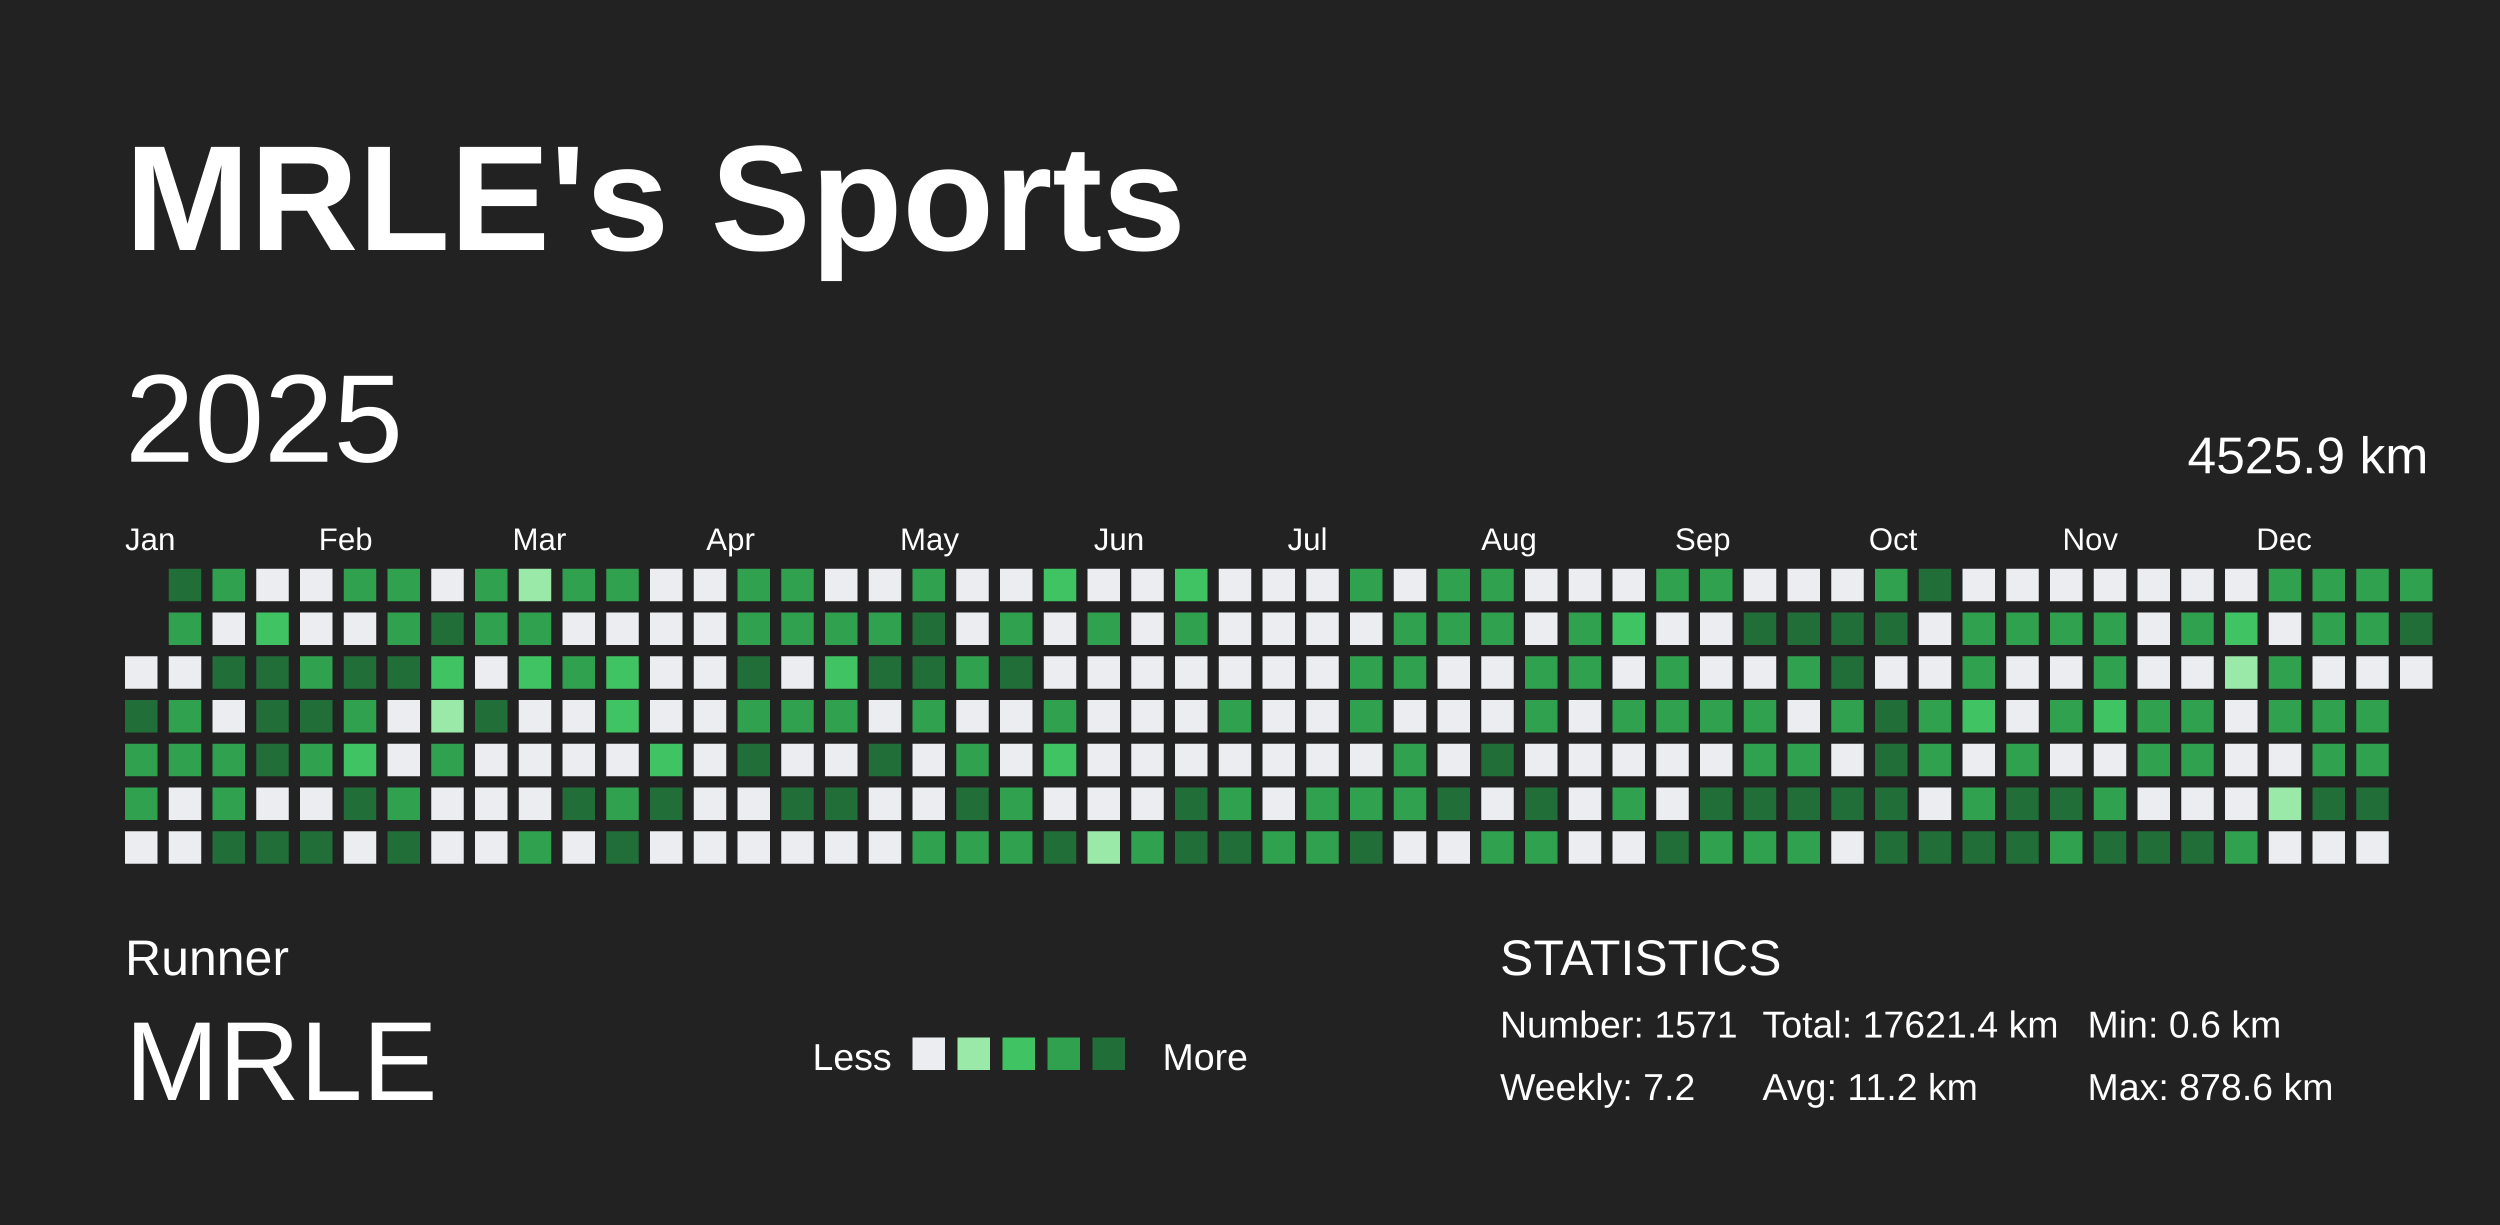
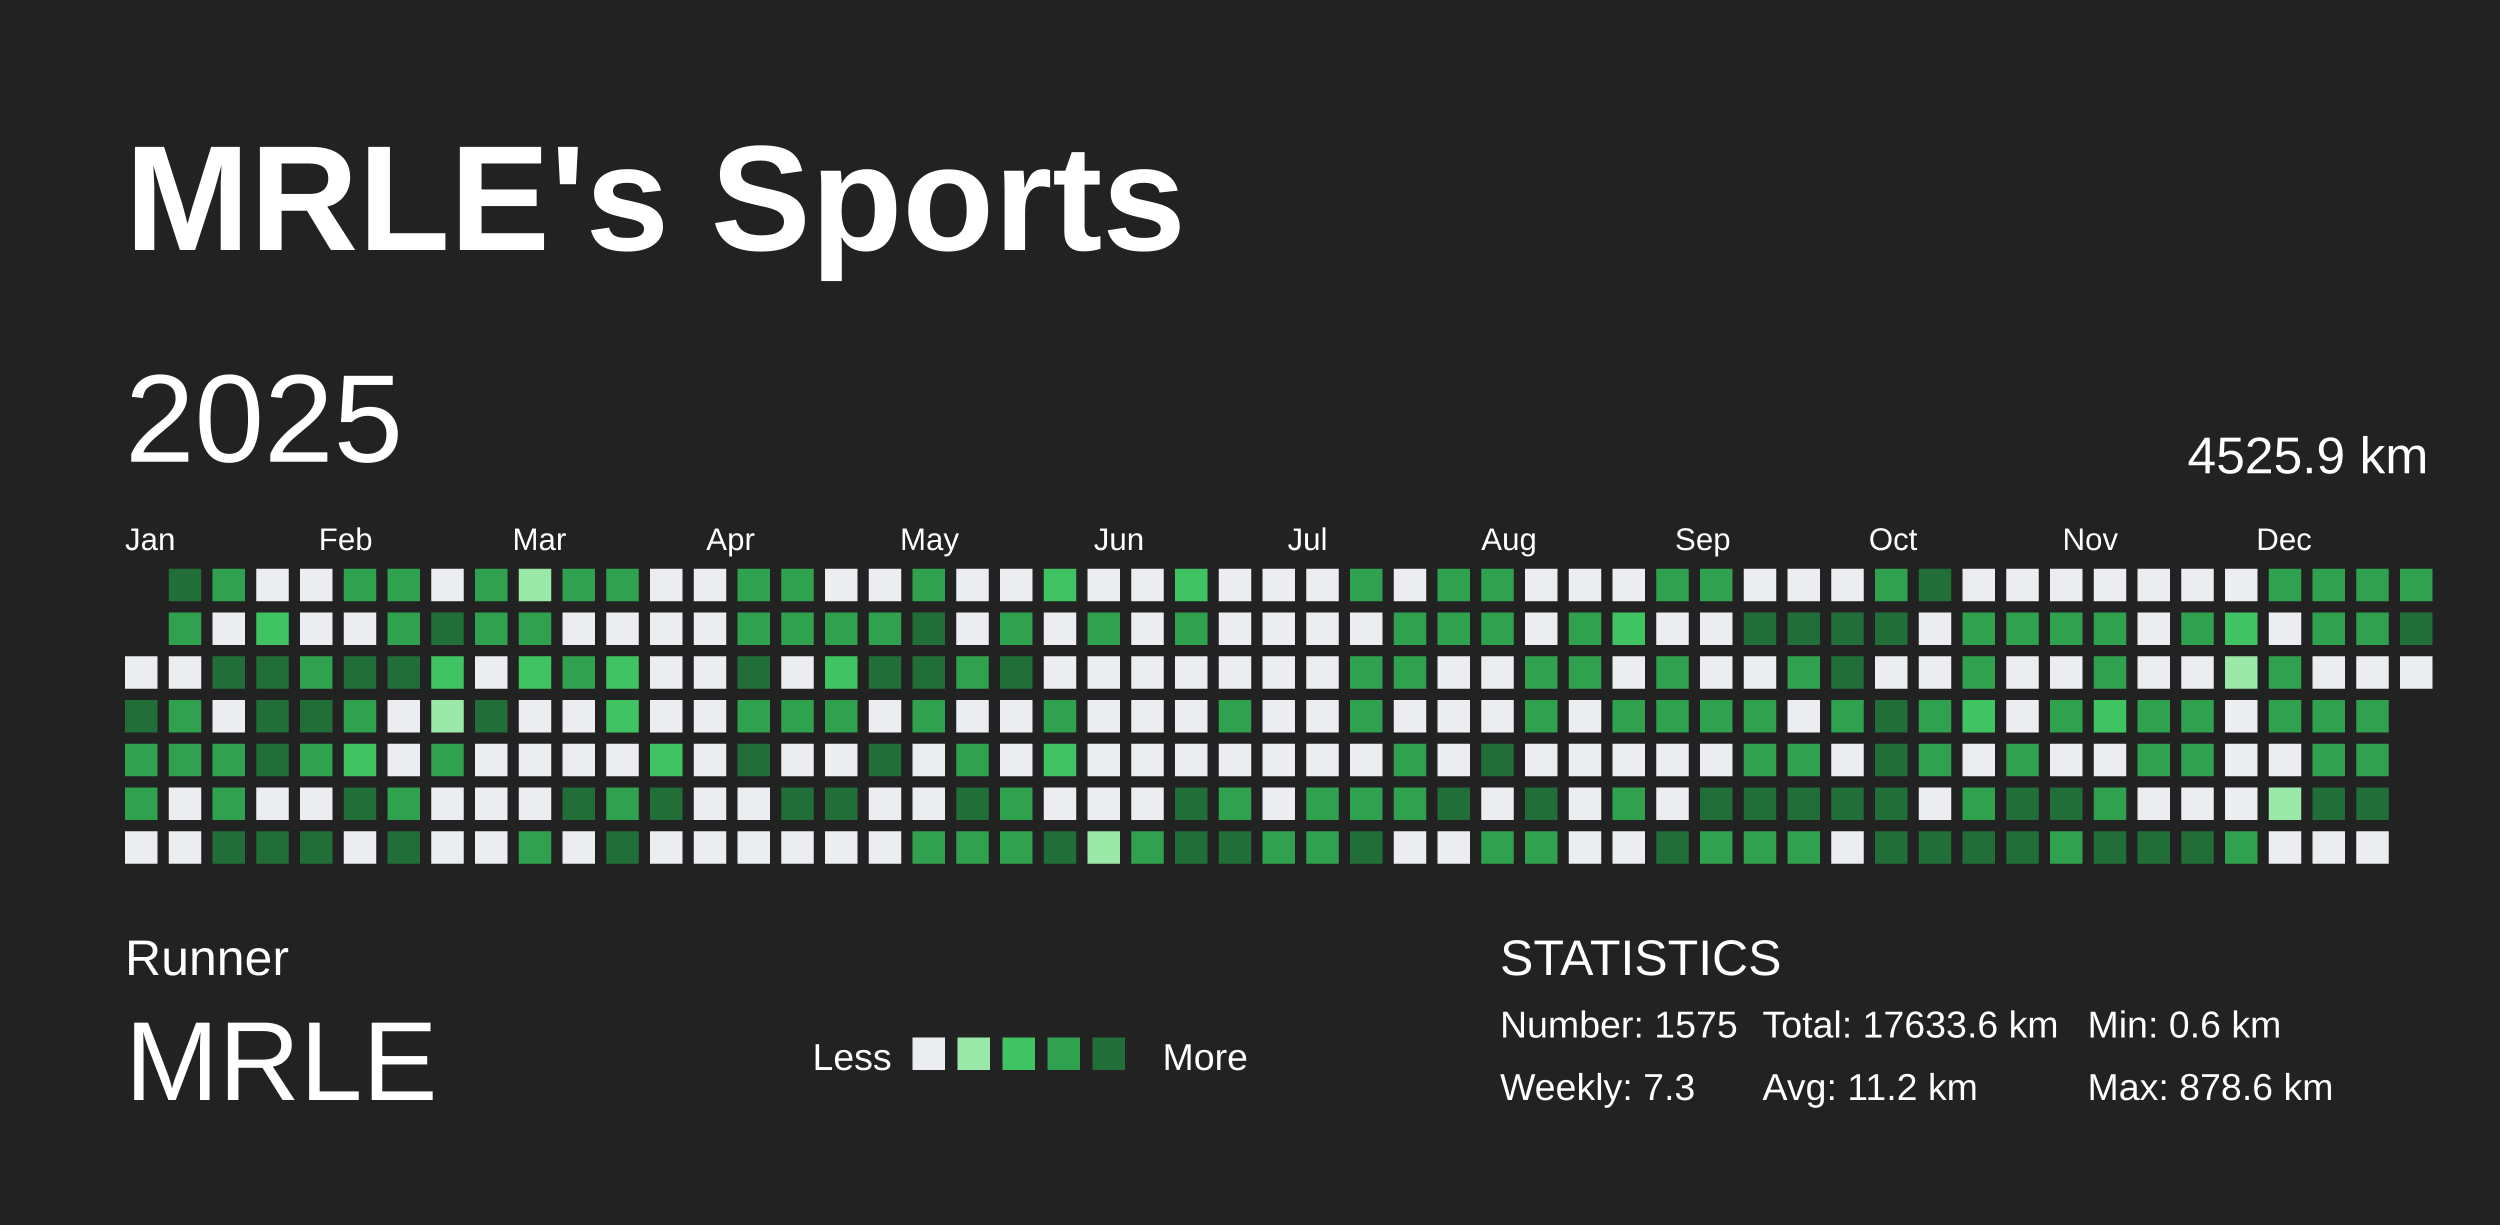
<svg xmlns="http://www.w3.org/2000/svg" baseProfile="full" height="98mm" version="1.1" viewBox="0,0,200,98" width="200mm">
  <defs />
  <rect fill="#222222" height="98" width="200" x="0" y="0" />
  <text fill="#FFFFFF" style="font-size:12px; font-family:Arial; font-weight:bold;" x="10" y="20">MRLE's Sports</text>
  <text fill="#FFFFFF" style="font-size:4px; font-family:Arial" x="10" y="78">Runner</text>
  <text fill="#FFFFFF" style="font-size:9px; font-family:Arial" x="10" y="88">MRLE</text>
  <text fill="#FFFFFF" style="font-size:3px; font-family:Arial" x="65" y="85.6">Less</text>
  <rect fill="#ebedf0" height="2.6" width="2.6" x="73" y="83" />
  <rect fill="#9be9a8" height="2.6" width="2.6" x="76.6" y="83" />
  <rect fill="#40c463" height="2.6" width="2.6" x="80.2" y="83" />
  <rect fill="#30a14e" height="2.6" width="2.6" x="83.8" y="83" />
  <rect fill="#216e39" height="2.6" width="2.6" x="87.4" y="83" />
  <text fill="#FFFFFF" style="font-size:3px; font-family:Arial" x="93" y="85.6">More</text>
  <text fill="#FFFFFF" style="font-size:4px; font-family:Arial" x="120" y="78">STATISTICS</text>
-   <text fill="#FFFFFF" style="font-size:3px; font-family:Arial" x="120" y="83">Number: 1571</text>
-   <text fill="#FFFFFF" style="font-size:3px; font-family:Arial" x="120" y="88">Weekly: 7.2</text>
-   <text fill="#FFFFFF" style="font-size:3px; font-family:Arial" x="141" y="83">Total: 17621.4 km</text>
+   <text fill="#FFFFFF" style="font-size:3px; font-family:Arial" x="120" y="83">Number: 1575</text>
+   <text fill="#FFFFFF" style="font-size:3px; font-family:Arial" x="120" y="88">Weekly: 7.3</text>
+   <text fill="#FFFFFF" style="font-size:3px; font-family:Arial" x="141" y="83">Total: 17633.6 km</text>
  <text fill="#FFFFFF" style="font-size:3px; font-family:Arial" x="141" y="88">Avg: 11.2 km</text>
  <text fill="#FFFFFF" style="font-size:3px; font-family:Arial" x="167" y="83">Min: 0.6 km</text>
  <text fill="#FFFFFF" style="font-size:3px; font-family:Arial" x="167" y="88">Max: 878.6 km</text>
  <text dominant-baseline="hanging" fill="#FFFFFF" style="font-size:10.0px; font-family:Arial;" x="10" y="30">2025</text>
  <text dominant-baseline="hanging" fill="#FFFFFF" style="font-size:4.125px; font-family:Arial;" x="175" y="35">4525.9 km</text>
  <text fill="#FFFFFF" style="font-size:2.5px; font-family:Arial" x="10.0" y="44">Jan</text>
  <text fill="#FFFFFF" style="font-size:2.5px; font-family:Arial" x="25.5" y="44">Feb</text>
  <text fill="#FFFFFF" style="font-size:2.5px; font-family:Arial" x="41.0" y="44">Mar</text>
  <text fill="#FFFFFF" style="font-size:2.5px; font-family:Arial" x="56.5" y="44">Apr</text>
  <text fill="#FFFFFF" style="font-size:2.5px; font-family:Arial" x="72.0" y="44">May</text>
  <text fill="#FFFFFF" style="font-size:2.5px; font-family:Arial" x="87.5" y="44">Jun</text>
  <text fill="#FFFFFF" style="font-size:2.5px; font-family:Arial" x="103.0" y="44">Jul</text>
  <text fill="#FFFFFF" style="font-size:2.5px; font-family:Arial" x="118.5" y="44">Aug</text>
  <text fill="#FFFFFF" style="font-size:2.5px; font-family:Arial" x="134.0" y="44">Sep</text>
  <text fill="#FFFFFF" style="font-size:2.5px; font-family:Arial" x="149.5" y="44">Oct</text>
  <text fill="#FFFFFF" style="font-size:2.5px; font-family:Arial" x="165.0" y="44">Nov</text>
  <text fill="#FFFFFF" style="font-size:2.5px; font-family:Arial" x="180.5" y="44">Dec</text>
  <rect fill="#ebedf0" height="2.6" width="2.6" x="10.0" y="52.5" />
  <rect fill="#216e39" height="2.6" width="2.6" x="10.0" y="56.0" />
  <rect fill="#30a14e" height="2.6" width="2.6" x="10.0" y="59.5" />
  <rect fill="#30a14e" height="2.6" width="2.6" x="10.0" y="63.0" />
  <rect fill="#ebedf0" height="2.6" width="2.6" x="10.0" y="66.5" />
  <rect fill="#216e39" height="2.6" width="2.6" x="13.5" y="45.5" />
  <rect fill="#30a14e" height="2.6" width="2.6" x="13.5" y="49.0" />
  <rect fill="#ebedf0" height="2.6" width="2.6" x="13.5" y="52.5" />
  <rect fill="#30a14e" height="2.6" width="2.6" x="13.5" y="56.0" />
  <rect fill="#30a14e" height="2.6" width="2.6" x="13.5" y="59.5" />
  <rect fill="#ebedf0" height="2.6" width="2.6" x="13.5" y="63.0" />
  <rect fill="#ebedf0" height="2.6" width="2.6" x="13.5" y="66.5" />
  <rect fill="#30a14e" height="2.6" width="2.6" x="17.0" y="45.5" />
  <rect fill="#ebedf0" height="2.6" width="2.6" x="17.0" y="49.0" />
  <rect fill="#216e39" height="2.6" width="2.6" x="17.0" y="52.5" />
  <rect fill="#ebedf0" height="2.6" width="2.6" x="17.0" y="56.0" />
  <rect fill="#30a14e" height="2.6" width="2.6" x="17.0" y="59.5" />
  <rect fill="#30a14e" height="2.6" width="2.6" x="17.0" y="63.0" />
  <rect fill="#216e39" height="2.6" width="2.6" x="17.0" y="66.5" />
  <rect fill="#ebedf0" height="2.6" width="2.6" x="20.5" y="45.5" />
  <rect fill="#40c463" height="2.6" width="2.6" x="20.5" y="49.0" />
  <rect fill="#216e39" height="2.6" width="2.6" x="20.5" y="52.5" />
  <rect fill="#216e39" height="2.6" width="2.6" x="20.5" y="56.0" />
  <rect fill="#216e39" height="2.6" width="2.6" x="20.5" y="59.5" />
  <rect fill="#ebedf0" height="2.6" width="2.6" x="20.5" y="63.0" />
  <rect fill="#216e39" height="2.6" width="2.6" x="20.5" y="66.5" />
  <rect fill="#ebedf0" height="2.6" width="2.6" x="24.0" y="45.5" />
  <rect fill="#ebedf0" height="2.6" width="2.6" x="24.0" y="49.0" />
  <rect fill="#30a14e" height="2.6" width="2.6" x="24.0" y="52.5" />
  <rect fill="#216e39" height="2.6" width="2.6" x="24.0" y="56.0" />
  <rect fill="#30a14e" height="2.6" width="2.6" x="24.0" y="59.5" />
  <rect fill="#ebedf0" height="2.6" width="2.6" x="24.0" y="63.0" />
  <rect fill="#216e39" height="2.6" width="2.6" x="24.0" y="66.5" />
  <rect fill="#30a14e" height="2.6" width="2.6" x="27.5" y="45.5" />
  <rect fill="#ebedf0" height="2.6" width="2.6" x="27.5" y="49.0" />
  <rect fill="#216e39" height="2.6" width="2.6" x="27.5" y="52.5" />
  <rect fill="#30a14e" height="2.6" width="2.6" x="27.5" y="56.0" />
  <rect fill="#40c463" height="2.6" width="2.6" x="27.5" y="59.5" />
  <rect fill="#216e39" height="2.6" width="2.6" x="27.5" y="63.0" />
  <rect fill="#ebedf0" height="2.6" width="2.6" x="27.5" y="66.5" />
  <rect fill="#30a14e" height="2.6" width="2.6" x="31.0" y="45.5" />
  <rect fill="#30a14e" height="2.6" width="2.6" x="31.0" y="49.0" />
  <rect fill="#216e39" height="2.6" width="2.6" x="31.0" y="52.5" />
  <rect fill="#ebedf0" height="2.6" width="2.6" x="31.0" y="56.0" />
  <rect fill="#ebedf0" height="2.6" width="2.6" x="31.0" y="59.5" />
  <rect fill="#30a14e" height="2.6" width="2.6" x="31.0" y="63.0" />
  <rect fill="#216e39" height="2.6" width="2.6" x="31.0" y="66.5" />
  <rect fill="#ebedf0" height="2.6" width="2.6" x="34.5" y="45.5" />
  <rect fill="#216e39" height="2.6" width="2.6" x="34.5" y="49.0" />
  <rect fill="#40c463" height="2.6" width="2.6" x="34.5" y="52.5" />
  <rect fill="#9be9a8" height="2.6" width="2.6" x="34.5" y="56.0" />
  <rect fill="#30a14e" height="2.6" width="2.6" x="34.5" y="59.5" />
  <rect fill="#ebedf0" height="2.6" width="2.6" x="34.5" y="63.0" />
  <rect fill="#ebedf0" height="2.6" width="2.6" x="34.5" y="66.5" />
  <rect fill="#30a14e" height="2.6" width="2.6" x="38.0" y="45.5" />
  <rect fill="#30a14e" height="2.6" width="2.6" x="38.0" y="49.0" />
  <rect fill="#ebedf0" height="2.6" width="2.6" x="38.0" y="52.5" />
  <rect fill="#216e39" height="2.6" width="2.6" x="38.0" y="56.0" />
  <rect fill="#ebedf0" height="2.6" width="2.6" x="38.0" y="59.5" />
  <rect fill="#ebedf0" height="2.6" width="2.6" x="38.0" y="63.0" />
  <rect fill="#ebedf0" height="2.6" width="2.6" x="38.0" y="66.5" />
  <rect fill="#9be9a8" height="2.6" width="2.6" x="41.5" y="45.5" />
  <rect fill="#30a14e" height="2.6" width="2.6" x="41.5" y="49.0" />
  <rect fill="#40c463" height="2.6" width="2.6" x="41.5" y="52.5" />
  <rect fill="#ebedf0" height="2.6" width="2.6" x="41.5" y="56.0" />
  <rect fill="#ebedf0" height="2.6" width="2.6" x="41.5" y="59.5" />
  <rect fill="#ebedf0" height="2.6" width="2.6" x="41.5" y="63.0" />
  <rect fill="#30a14e" height="2.6" width="2.6" x="41.5" y="66.5" />
  <rect fill="#30a14e" height="2.6" width="2.6" x="45.0" y="45.5" />
  <rect fill="#ebedf0" height="2.6" width="2.6" x="45.0" y="49.0" />
  <rect fill="#30a14e" height="2.6" width="2.6" x="45.0" y="52.5" />
  <rect fill="#ebedf0" height="2.6" width="2.6" x="45.0" y="56.0" />
  <rect fill="#ebedf0" height="2.6" width="2.6" x="45.0" y="59.5" />
  <rect fill="#216e39" height="2.6" width="2.6" x="45.0" y="63.0" />
  <rect fill="#ebedf0" height="2.6" width="2.6" x="45.0" y="66.5" />
  <rect fill="#30a14e" height="2.6" width="2.6" x="48.5" y="45.5" />
  <rect fill="#ebedf0" height="2.6" width="2.6" x="48.5" y="49.0" />
  <rect fill="#40c463" height="2.6" width="2.6" x="48.5" y="52.5" />
  <rect fill="#40c463" height="2.6" width="2.6" x="48.5" y="56.0" />
  <rect fill="#ebedf0" height="2.6" width="2.6" x="48.5" y="59.5" />
  <rect fill="#30a14e" height="2.6" width="2.6" x="48.5" y="63.0" />
  <rect fill="#216e39" height="2.6" width="2.6" x="48.5" y="66.5" />
  <rect fill="#ebedf0" height="2.6" width="2.6" x="52.0" y="45.5" />
  <rect fill="#ebedf0" height="2.6" width="2.6" x="52.0" y="49.0" />
  <rect fill="#ebedf0" height="2.6" width="2.6" x="52.0" y="52.5" />
  <rect fill="#ebedf0" height="2.6" width="2.6" x="52.0" y="56.0" />
  <rect fill="#40c463" height="2.6" width="2.6" x="52.0" y="59.5" />
  <rect fill="#216e39" height="2.6" width="2.6" x="52.0" y="63.0" />
  <rect fill="#ebedf0" height="2.6" width="2.6" x="52.0" y="66.5" />
  <rect fill="#ebedf0" height="2.6" width="2.6" x="55.5" y="45.5" />
  <rect fill="#ebedf0" height="2.6" width="2.6" x="55.5" y="49.0" />
  <rect fill="#ebedf0" height="2.6" width="2.6" x="55.5" y="52.5" />
  <rect fill="#ebedf0" height="2.6" width="2.6" x="55.5" y="56.0" />
  <rect fill="#ebedf0" height="2.6" width="2.6" x="55.5" y="59.5" />
  <rect fill="#ebedf0" height="2.6" width="2.6" x="55.5" y="63.0" />
  <rect fill="#ebedf0" height="2.6" width="2.6" x="55.5" y="66.5" />
  <rect fill="#30a14e" height="2.6" width="2.6" x="59.0" y="45.5" />
  <rect fill="#30a14e" height="2.6" width="2.6" x="59.0" y="49.0" />
  <rect fill="#216e39" height="2.6" width="2.6" x="59.0" y="52.5" />
  <rect fill="#30a14e" height="2.6" width="2.6" x="59.0" y="56.0" />
  <rect fill="#216e39" height="2.6" width="2.6" x="59.0" y="59.5" />
  <rect fill="#ebedf0" height="2.6" width="2.6" x="59.0" y="63.0" />
  <rect fill="#ebedf0" height="2.6" width="2.6" x="59.0" y="66.5" />
  <rect fill="#30a14e" height="2.6" width="2.6" x="62.5" y="45.5" />
  <rect fill="#30a14e" height="2.6" width="2.6" x="62.5" y="49.0" />
  <rect fill="#ebedf0" height="2.6" width="2.6" x="62.5" y="52.5" />
  <rect fill="#30a14e" height="2.6" width="2.6" x="62.5" y="56.0" />
  <rect fill="#ebedf0" height="2.6" width="2.6" x="62.5" y="59.5" />
  <rect fill="#216e39" height="2.6" width="2.6" x="62.5" y="63.0" />
  <rect fill="#ebedf0" height="2.6" width="2.6" x="62.5" y="66.5" />
  <rect fill="#ebedf0" height="2.6" width="2.6" x="66.0" y="45.5" />
  <rect fill="#30a14e" height="2.6" width="2.6" x="66.0" y="49.0" />
  <rect fill="#40c463" height="2.6" width="2.6" x="66.0" y="52.5" />
  <rect fill="#30a14e" height="2.6" width="2.6" x="66.0" y="56.0" />
  <rect fill="#ebedf0" height="2.6" width="2.6" x="66.0" y="59.5" />
  <rect fill="#216e39" height="2.6" width="2.6" x="66.0" y="63.0" />
  <rect fill="#ebedf0" height="2.6" width="2.6" x="66.0" y="66.5" />
  <rect fill="#ebedf0" height="2.6" width="2.6" x="69.5" y="45.5" />
  <rect fill="#30a14e" height="2.6" width="2.6" x="69.5" y="49.0" />
  <rect fill="#216e39" height="2.6" width="2.6" x="69.5" y="52.5" />
  <rect fill="#ebedf0" height="2.6" width="2.6" x="69.5" y="56.0" />
  <rect fill="#216e39" height="2.6" width="2.6" x="69.5" y="59.5" />
  <rect fill="#ebedf0" height="2.6" width="2.6" x="69.5" y="63.0" />
  <rect fill="#ebedf0" height="2.6" width="2.6" x="69.5" y="66.5" />
  <rect fill="#30a14e" height="2.6" width="2.6" x="73.0" y="45.5" />
  <rect fill="#216e39" height="2.6" width="2.6" x="73.0" y="49.0" />
  <rect fill="#216e39" height="2.6" width="2.6" x="73.0" y="52.5" />
  <rect fill="#30a14e" height="2.6" width="2.6" x="73.0" y="56.0" />
  <rect fill="#ebedf0" height="2.6" width="2.6" x="73.0" y="59.5" />
  <rect fill="#ebedf0" height="2.6" width="2.6" x="73.0" y="63.0" />
  <rect fill="#30a14e" height="2.6" width="2.6" x="73.0" y="66.5" />
  <rect fill="#ebedf0" height="2.6" width="2.6" x="76.5" y="45.5" />
  <rect fill="#ebedf0" height="2.6" width="2.6" x="76.5" y="49.0" />
  <rect fill="#30a14e" height="2.6" width="2.6" x="76.5" y="52.5" />
  <rect fill="#ebedf0" height="2.6" width="2.6" x="76.5" y="56.0" />
  <rect fill="#30a14e" height="2.6" width="2.6" x="76.5" y="59.5" />
  <rect fill="#216e39" height="2.6" width="2.6" x="76.5" y="63.0" />
  <rect fill="#30a14e" height="2.6" width="2.6" x="76.5" y="66.5" />
  <rect fill="#ebedf0" height="2.6" width="2.6" x="80.0" y="45.5" />
  <rect fill="#30a14e" height="2.6" width="2.6" x="80.0" y="49.0" />
  <rect fill="#216e39" height="2.6" width="2.6" x="80.0" y="52.5" />
  <rect fill="#ebedf0" height="2.6" width="2.6" x="80.0" y="56.0" />
  <rect fill="#ebedf0" height="2.6" width="2.6" x="80.0" y="59.5" />
  <rect fill="#30a14e" height="2.6" width="2.6" x="80.0" y="63.0" />
  <rect fill="#30a14e" height="2.6" width="2.6" x="80.0" y="66.5" />
  <rect fill="#40c463" height="2.6" width="2.6" x="83.5" y="45.5" />
  <rect fill="#ebedf0" height="2.6" width="2.6" x="83.5" y="49.0" />
  <rect fill="#ebedf0" height="2.6" width="2.6" x="83.5" y="52.5" />
  <rect fill="#30a14e" height="2.6" width="2.6" x="83.5" y="56.0" />
  <rect fill="#40c463" height="2.6" width="2.6" x="83.5" y="59.5" />
  <rect fill="#ebedf0" height="2.6" width="2.6" x="83.5" y="63.0" />
  <rect fill="#216e39" height="2.6" width="2.6" x="83.5" y="66.5" />
  <rect fill="#ebedf0" height="2.6" width="2.6" x="87.0" y="45.5" />
  <rect fill="#30a14e" height="2.6" width="2.6" x="87.0" y="49.0" />
  <rect fill="#ebedf0" height="2.6" width="2.6" x="87.0" y="52.5" />
  <rect fill="#ebedf0" height="2.6" width="2.6" x="87.0" y="56.0" />
  <rect fill="#ebedf0" height="2.6" width="2.6" x="87.0" y="59.5" />
  <rect fill="#ebedf0" height="2.6" width="2.6" x="87.0" y="63.0" />
  <rect fill="#9be9a8" height="2.6" width="2.6" x="87.0" y="66.5" />
  <rect fill="#ebedf0" height="2.6" width="2.6" x="90.5" y="45.5" />
  <rect fill="#ebedf0" height="2.6" width="2.6" x="90.5" y="49.0" />
  <rect fill="#ebedf0" height="2.6" width="2.6" x="90.5" y="52.5" />
  <rect fill="#ebedf0" height="2.6" width="2.6" x="90.5" y="56.0" />
  <rect fill="#ebedf0" height="2.6" width="2.6" x="90.5" y="59.5" />
  <rect fill="#ebedf0" height="2.6" width="2.6" x="90.5" y="63.0" />
  <rect fill="#30a14e" height="2.6" width="2.6" x="90.5" y="66.5" />
  <rect fill="#40c463" height="2.6" width="2.6" x="94.0" y="45.5" />
  <rect fill="#30a14e" height="2.6" width="2.6" x="94.0" y="49.0" />
  <rect fill="#ebedf0" height="2.6" width="2.6" x="94.0" y="52.5" />
  <rect fill="#ebedf0" height="2.6" width="2.6" x="94.0" y="56.0" />
  <rect fill="#ebedf0" height="2.6" width="2.6" x="94.0" y="59.5" />
  <rect fill="#216e39" height="2.6" width="2.6" x="94.0" y="63.0" />
  <rect fill="#216e39" height="2.6" width="2.6" x="94.0" y="66.5" />
  <rect fill="#ebedf0" height="2.6" width="2.6" x="97.5" y="45.5" />
  <rect fill="#ebedf0" height="2.6" width="2.6" x="97.5" y="49.0" />
  <rect fill="#ebedf0" height="2.6" width="2.6" x="97.5" y="52.5" />
  <rect fill="#30a14e" height="2.6" width="2.6" x="97.5" y="56.0" />
  <rect fill="#ebedf0" height="2.6" width="2.6" x="97.5" y="59.5" />
  <rect fill="#30a14e" height="2.6" width="2.6" x="97.5" y="63.0" />
  <rect fill="#216e39" height="2.6" width="2.6" x="97.5" y="66.5" />
  <rect fill="#ebedf0" height="2.6" width="2.6" x="101.0" y="45.5" />
  <rect fill="#ebedf0" height="2.6" width="2.6" x="101.0" y="49.0" />
  <rect fill="#ebedf0" height="2.6" width="2.6" x="101.0" y="52.5" />
  <rect fill="#ebedf0" height="2.6" width="2.6" x="101.0" y="56.0" />
  <rect fill="#ebedf0" height="2.6" width="2.6" x="101.0" y="59.5" />
  <rect fill="#ebedf0" height="2.6" width="2.6" x="101.0" y="63.0" />
  <rect fill="#30a14e" height="2.6" width="2.6" x="101.0" y="66.5" />
  <rect fill="#ebedf0" height="2.6" width="2.6" x="104.5" y="45.5" />
  <rect fill="#ebedf0" height="2.6" width="2.6" x="104.5" y="49.0" />
  <rect fill="#ebedf0" height="2.6" width="2.6" x="104.5" y="52.5" />
  <rect fill="#ebedf0" height="2.6" width="2.6" x="104.5" y="56.0" />
  <rect fill="#ebedf0" height="2.6" width="2.6" x="104.5" y="59.5" />
  <rect fill="#30a14e" height="2.6" width="2.6" x="104.5" y="63.0" />
  <rect fill="#30a14e" height="2.6" width="2.6" x="104.5" y="66.5" />
  <rect fill="#30a14e" height="2.6" width="2.6" x="108.0" y="45.5" />
  <rect fill="#ebedf0" height="2.6" width="2.6" x="108.0" y="49.0" />
  <rect fill="#30a14e" height="2.6" width="2.6" x="108.0" y="52.5" />
  <rect fill="#30a14e" height="2.6" width="2.6" x="108.0" y="56.0" />
  <rect fill="#ebedf0" height="2.6" width="2.6" x="108.0" y="59.5" />
  <rect fill="#30a14e" height="2.6" width="2.6" x="108.0" y="63.0" />
  <rect fill="#216e39" height="2.6" width="2.6" x="108.0" y="66.5" />
  <rect fill="#ebedf0" height="2.6" width="2.6" x="111.5" y="45.5" />
  <rect fill="#30a14e" height="2.6" width="2.6" x="111.5" y="49.0" />
  <rect fill="#30a14e" height="2.6" width="2.6" x="111.5" y="52.5" />
  <rect fill="#ebedf0" height="2.6" width="2.6" x="111.5" y="56.0" />
  <rect fill="#30a14e" height="2.6" width="2.6" x="111.5" y="59.5" />
  <rect fill="#30a14e" height="2.6" width="2.6" x="111.5" y="63.0" />
  <rect fill="#ebedf0" height="2.6" width="2.6" x="111.5" y="66.5" />
  <rect fill="#30a14e" height="2.6" width="2.6" x="115.0" y="45.5" />
  <rect fill="#30a14e" height="2.6" width="2.6" x="115.0" y="49.0" />
  <rect fill="#ebedf0" height="2.6" width="2.6" x="115.0" y="52.5" />
  <rect fill="#ebedf0" height="2.6" width="2.6" x="115.0" y="56.0" />
  <rect fill="#ebedf0" height="2.6" width="2.6" x="115.0" y="59.5" />
  <rect fill="#216e39" height="2.6" width="2.6" x="115.0" y="63.0" />
  <rect fill="#ebedf0" height="2.6" width="2.6" x="115.0" y="66.5" />
  <rect fill="#30a14e" height="2.6" width="2.6" x="118.5" y="45.5" />
  <rect fill="#30a14e" height="2.6" width="2.6" x="118.5" y="49.0" />
  <rect fill="#ebedf0" height="2.6" width="2.6" x="118.5" y="52.5" />
  <rect fill="#ebedf0" height="2.6" width="2.6" x="118.5" y="56.0" />
  <rect fill="#216e39" height="2.6" width="2.6" x="118.5" y="59.5" />
  <rect fill="#ebedf0" height="2.6" width="2.6" x="118.5" y="63.0" />
  <rect fill="#30a14e" height="2.6" width="2.6" x="118.5" y="66.5" />
  <rect fill="#ebedf0" height="2.6" width="2.6" x="122.0" y="45.5" />
  <rect fill="#ebedf0" height="2.6" width="2.6" x="122.0" y="49.0" />
  <rect fill="#30a14e" height="2.6" width="2.6" x="122.0" y="52.5" />
  <rect fill="#30a14e" height="2.6" width="2.6" x="122.0" y="56.0" />
  <rect fill="#ebedf0" height="2.6" width="2.6" x="122.0" y="59.5" />
  <rect fill="#216e39" height="2.6" width="2.6" x="122.0" y="63.0" />
  <rect fill="#30a14e" height="2.6" width="2.6" x="122.0" y="66.5" />
  <rect fill="#ebedf0" height="2.6" width="2.6" x="125.5" y="45.5" />
  <rect fill="#30a14e" height="2.6" width="2.6" x="125.5" y="49.0" />
  <rect fill="#30a14e" height="2.6" width="2.6" x="125.5" y="52.5" />
  <rect fill="#ebedf0" height="2.6" width="2.6" x="125.5" y="56.0" />
  <rect fill="#ebedf0" height="2.6" width="2.6" x="125.5" y="59.5" />
  <rect fill="#ebedf0" height="2.6" width="2.6" x="125.5" y="63.0" />
  <rect fill="#ebedf0" height="2.6" width="2.6" x="125.5" y="66.5" />
  <rect fill="#ebedf0" height="2.6" width="2.6" x="129.0" y="45.5" />
  <rect fill="#40c463" height="2.6" width="2.6" x="129.0" y="49.0" />
  <rect fill="#ebedf0" height="2.6" width="2.6" x="129.0" y="52.5" />
  <rect fill="#30a14e" height="2.6" width="2.6" x="129.0" y="56.0" />
  <rect fill="#ebedf0" height="2.6" width="2.6" x="129.0" y="59.5" />
  <rect fill="#30a14e" height="2.6" width="2.6" x="129.0" y="63.0" />
  <rect fill="#ebedf0" height="2.6" width="2.6" x="129.0" y="66.5" />
  <rect fill="#30a14e" height="2.6" width="2.6" x="132.5" y="45.5" />
  <rect fill="#ebedf0" height="2.6" width="2.6" x="132.5" y="49.0" />
  <rect fill="#30a14e" height="2.6" width="2.6" x="132.5" y="52.5" />
  <rect fill="#30a14e" height="2.6" width="2.6" x="132.5" y="56.0" />
  <rect fill="#ebedf0" height="2.6" width="2.6" x="132.5" y="59.5" />
  <rect fill="#ebedf0" height="2.6" width="2.6" x="132.5" y="63.0" />
  <rect fill="#216e39" height="2.6" width="2.6" x="132.5" y="66.5" />
  <rect fill="#30a14e" height="2.6" width="2.6" x="136.0" y="45.5" />
  <rect fill="#ebedf0" height="2.6" width="2.6" x="136.0" y="49.0" />
  <rect fill="#ebedf0" height="2.6" width="2.6" x="136.0" y="52.5" />
  <rect fill="#30a14e" height="2.6" width="2.6" x="136.0" y="56.0" />
  <rect fill="#ebedf0" height="2.6" width="2.6" x="136.0" y="59.5" />
  <rect fill="#216e39" height="2.6" width="2.6" x="136.0" y="63.0" />
  <rect fill="#30a14e" height="2.6" width="2.6" x="136.0" y="66.5" />
  <rect fill="#ebedf0" height="2.6" width="2.6" x="139.5" y="45.5" />
  <rect fill="#216e39" height="2.6" width="2.6" x="139.5" y="49.0" />
  <rect fill="#ebedf0" height="2.6" width="2.6" x="139.5" y="52.5" />
  <rect fill="#30a14e" height="2.6" width="2.6" x="139.5" y="56.0" />
  <rect fill="#30a14e" height="2.6" width="2.6" x="139.5" y="59.5" />
  <rect fill="#216e39" height="2.6" width="2.6" x="139.5" y="63.0" />
  <rect fill="#30a14e" height="2.6" width="2.6" x="139.5" y="66.5" />
  <rect fill="#ebedf0" height="2.6" width="2.6" x="143.0" y="45.5" />
  <rect fill="#216e39" height="2.6" width="2.6" x="143.0" y="49.0" />
  <rect fill="#30a14e" height="2.6" width="2.6" x="143.0" y="52.5" />
  <rect fill="#ebedf0" height="2.6" width="2.6" x="143.0" y="56.0" />
  <rect fill="#30a14e" height="2.6" width="2.6" x="143.0" y="59.5" />
  <rect fill="#216e39" height="2.6" width="2.6" x="143.0" y="63.0" />
  <rect fill="#30a14e" height="2.6" width="2.6" x="143.0" y="66.5" />
  <rect fill="#ebedf0" height="2.6" width="2.6" x="146.5" y="45.5" />
  <rect fill="#216e39" height="2.6" width="2.6" x="146.5" y="49.0" />
  <rect fill="#216e39" height="2.6" width="2.6" x="146.5" y="52.5" />
  <rect fill="#30a14e" height="2.6" width="2.6" x="146.5" y="56.0" />
  <rect fill="#ebedf0" height="2.6" width="2.6" x="146.5" y="59.5" />
  <rect fill="#216e39" height="2.6" width="2.6" x="146.5" y="63.0" />
  <rect fill="#ebedf0" height="2.6" width="2.6" x="146.5" y="66.5" />
  <rect fill="#30a14e" height="2.6" width="2.6" x="150.0" y="45.5" />
  <rect fill="#216e39" height="2.6" width="2.6" x="150.0" y="49.0" />
  <rect fill="#ebedf0" height="2.6" width="2.6" x="150.0" y="52.5" />
  <rect fill="#216e39" height="2.6" width="2.6" x="150.0" y="56.0" />
  <rect fill="#216e39" height="2.6" width="2.6" x="150.0" y="59.5" />
  <rect fill="#216e39" height="2.6" width="2.6" x="150.0" y="63.0" />
  <rect fill="#216e39" height="2.6" width="2.6" x="150.0" y="66.5" />
  <rect fill="#216e39" height="2.6" width="2.6" x="153.5" y="45.5" />
  <rect fill="#ebedf0" height="2.6" width="2.6" x="153.5" y="49.0" />
  <rect fill="#ebedf0" height="2.6" width="2.6" x="153.5" y="52.5" />
  <rect fill="#30a14e" height="2.6" width="2.6" x="153.5" y="56.0" />
  <rect fill="#30a14e" height="2.6" width="2.6" x="153.5" y="59.5" />
  <rect fill="#ebedf0" height="2.6" width="2.6" x="153.5" y="63.0" />
  <rect fill="#216e39" height="2.6" width="2.6" x="153.5" y="66.5" />
  <rect fill="#ebedf0" height="2.6" width="2.6" x="157.0" y="45.5" />
  <rect fill="#30a14e" height="2.6" width="2.6" x="157.0" y="49.0" />
  <rect fill="#30a14e" height="2.6" width="2.6" x="157.0" y="52.5" />
  <rect fill="#40c463" height="2.6" width="2.6" x="157.0" y="56.0" />
  <rect fill="#ebedf0" height="2.6" width="2.6" x="157.0" y="59.5" />
  <rect fill="#30a14e" height="2.6" width="2.6" x="157.0" y="63.0" />
  <rect fill="#216e39" height="2.6" width="2.6" x="157.0" y="66.5" />
  <rect fill="#ebedf0" height="2.6" width="2.6" x="160.5" y="45.5" />
  <rect fill="#30a14e" height="2.6" width="2.6" x="160.5" y="49.0" />
  <rect fill="#ebedf0" height="2.6" width="2.6" x="160.5" y="52.5" />
  <rect fill="#ebedf0" height="2.6" width="2.6" x="160.5" y="56.0" />
  <rect fill="#30a14e" height="2.6" width="2.6" x="160.5" y="59.5" />
  <rect fill="#216e39" height="2.6" width="2.6" x="160.5" y="63.0" />
  <rect fill="#216e39" height="2.6" width="2.6" x="160.5" y="66.5" />
  <rect fill="#ebedf0" height="2.6" width="2.6" x="164.0" y="45.5" />
  <rect fill="#30a14e" height="2.6" width="2.6" x="164.0" y="49.0" />
  <rect fill="#ebedf0" height="2.6" width="2.6" x="164.0" y="52.5" />
  <rect fill="#30a14e" height="2.6" width="2.6" x="164.0" y="56.0" />
  <rect fill="#ebedf0" height="2.6" width="2.6" x="164.0" y="59.5" />
  <rect fill="#216e39" height="2.6" width="2.6" x="164.0" y="63.0" />
  <rect fill="#30a14e" height="2.6" width="2.6" x="164.0" y="66.5" />
  <rect fill="#ebedf0" height="2.6" width="2.6" x="167.5" y="45.5" />
  <rect fill="#30a14e" height="2.6" width="2.6" x="167.5" y="49.0" />
  <rect fill="#30a14e" height="2.6" width="2.6" x="167.5" y="52.5" />
  <rect fill="#40c463" height="2.6" width="2.6" x="167.5" y="56.0" />
  <rect fill="#ebedf0" height="2.6" width="2.6" x="167.5" y="59.5" />
  <rect fill="#30a14e" height="2.6" width="2.6" x="167.5" y="63.0" />
  <rect fill="#216e39" height="2.6" width="2.6" x="167.5" y="66.5" />
  <rect fill="#ebedf0" height="2.6" width="2.6" x="171.0" y="45.5" />
  <rect fill="#ebedf0" height="2.6" width="2.6" x="171.0" y="49.0" />
  <rect fill="#ebedf0" height="2.6" width="2.6" x="171.0" y="52.5" />
  <rect fill="#30a14e" height="2.6" width="2.6" x="171.0" y="56.0" />
  <rect fill="#30a14e" height="2.6" width="2.6" x="171.0" y="59.5" />
  <rect fill="#ebedf0" height="2.6" width="2.6" x="171.0" y="63.0" />
  <rect fill="#216e39" height="2.6" width="2.6" x="171.0" y="66.5" />
  <rect fill="#ebedf0" height="2.6" width="2.6" x="174.5" y="45.5" />
  <rect fill="#30a14e" height="2.6" width="2.6" x="174.5" y="49.0" />
  <rect fill="#ebedf0" height="2.6" width="2.6" x="174.5" y="52.5" />
  <rect fill="#30a14e" height="2.6" width="2.6" x="174.5" y="56.0" />
  <rect fill="#30a14e" height="2.6" width="2.6" x="174.5" y="59.5" />
  <rect fill="#ebedf0" height="2.6" width="2.6" x="174.5" y="63.0" />
  <rect fill="#216e39" height="2.6" width="2.6" x="174.5" y="66.5" />
  <rect fill="#ebedf0" height="2.6" width="2.6" x="178.0" y="45.5" />
  <rect fill="#40c463" height="2.6" width="2.6" x="178.0" y="49.0" />
  <rect fill="#9be9a8" height="2.6" width="2.6" x="178.0" y="52.5" />
  <rect fill="#ebedf0" height="2.6" width="2.6" x="178.0" y="56.0" />
  <rect fill="#ebedf0" height="2.6" width="2.6" x="178.0" y="59.5" />
  <rect fill="#ebedf0" height="2.6" width="2.6" x="178.0" y="63.0" />
  <rect fill="#30a14e" height="2.6" width="2.6" x="178.0" y="66.5" />
  <rect fill="#30a14e" height="2.6" width="2.6" x="181.5" y="45.5" />
  <rect fill="#ebedf0" height="2.6" width="2.6" x="181.5" y="49.0" />
  <rect fill="#30a14e" height="2.6" width="2.6" x="181.5" y="52.5" />
  <rect fill="#30a14e" height="2.6" width="2.6" x="181.5" y="56.0" />
  <rect fill="#ebedf0" height="2.6" width="2.6" x="181.5" y="59.5" />
  <rect fill="#9be9a8" height="2.6" width="2.6" x="181.5" y="63.0" />
  <rect fill="#ebedf0" height="2.6" width="2.6" x="181.5" y="66.5" />
  <rect fill="#30a14e" height="2.6" width="2.6" x="185.0" y="45.5" />
  <rect fill="#30a14e" height="2.6" width="2.6" x="185.0" y="49.0" />
  <rect fill="#ebedf0" height="2.6" width="2.6" x="185.0" y="52.5" />
  <rect fill="#30a14e" height="2.6" width="2.6" x="185.0" y="56.0" />
  <rect fill="#30a14e" height="2.6" width="2.6" x="185.0" y="59.5" />
  <rect fill="#216e39" height="2.6" width="2.6" x="185.0" y="63.0" />
  <rect fill="#ebedf0" height="2.6" width="2.6" x="185.0" y="66.5" />
  <rect fill="#30a14e" height="2.6" width="2.6" x="188.5" y="45.5" />
  <rect fill="#30a14e" height="2.6" width="2.6" x="188.5" y="49.0" />
  <rect fill="#ebedf0" height="2.6" width="2.6" x="188.5" y="52.5" />
  <rect fill="#30a14e" height="2.6" width="2.6" x="188.5" y="56.0" />
  <rect fill="#30a14e" height="2.6" width="2.6" x="188.5" y="59.5" />
  <rect fill="#216e39" height="2.6" width="2.6" x="188.5" y="63.0" />
  <rect fill="#ebedf0" height="2.6" width="2.6" x="188.5" y="66.5" />
  <rect fill="#30a14e" height="2.6" width="2.6" x="192.0" y="45.5" />
  <rect fill="#216e39" height="2.6" width="2.6" x="192.0" y="49.0" />
  <rect fill="#ebedf0" height="2.6" width="2.6" x="192.0" y="52.5" />
</svg>
